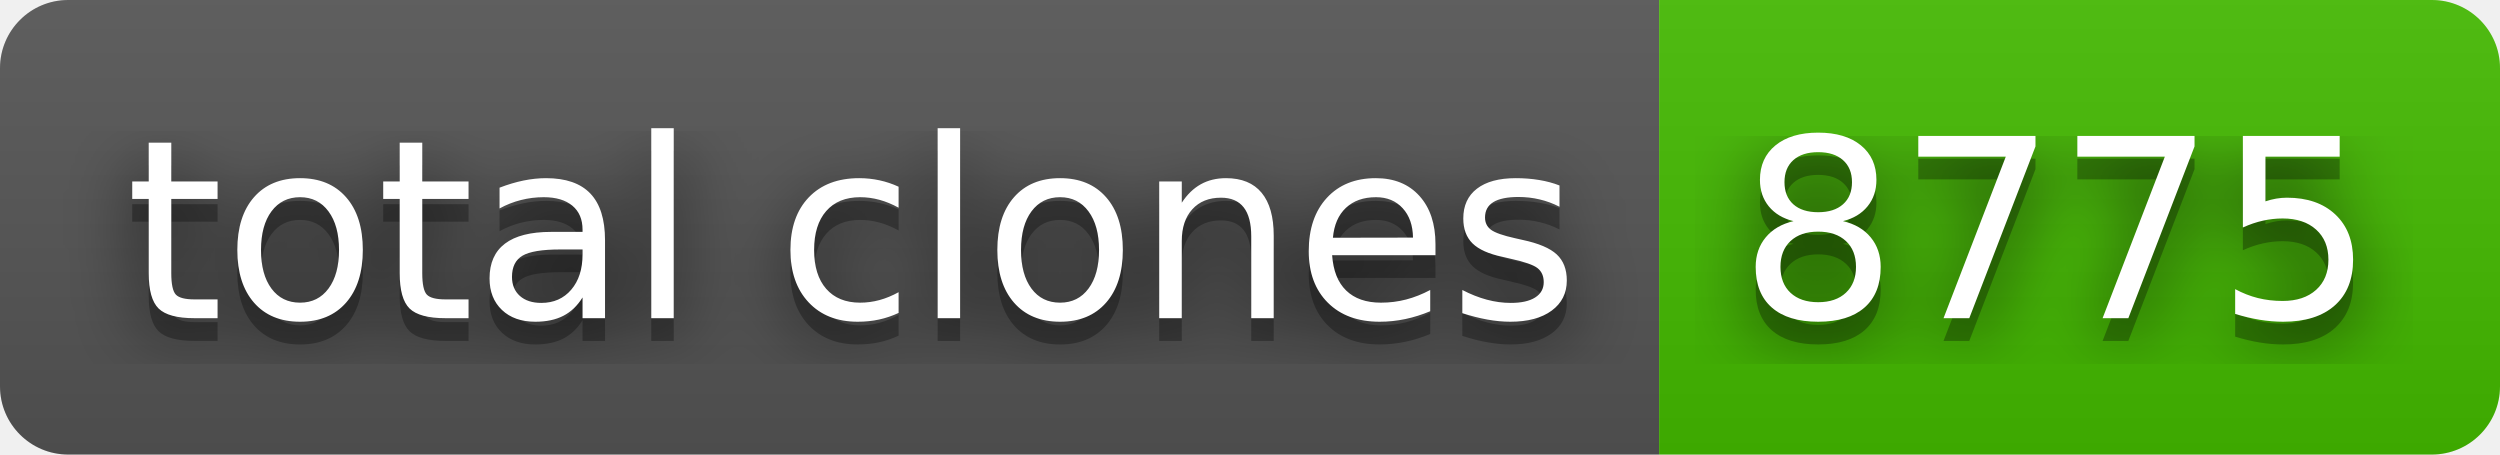
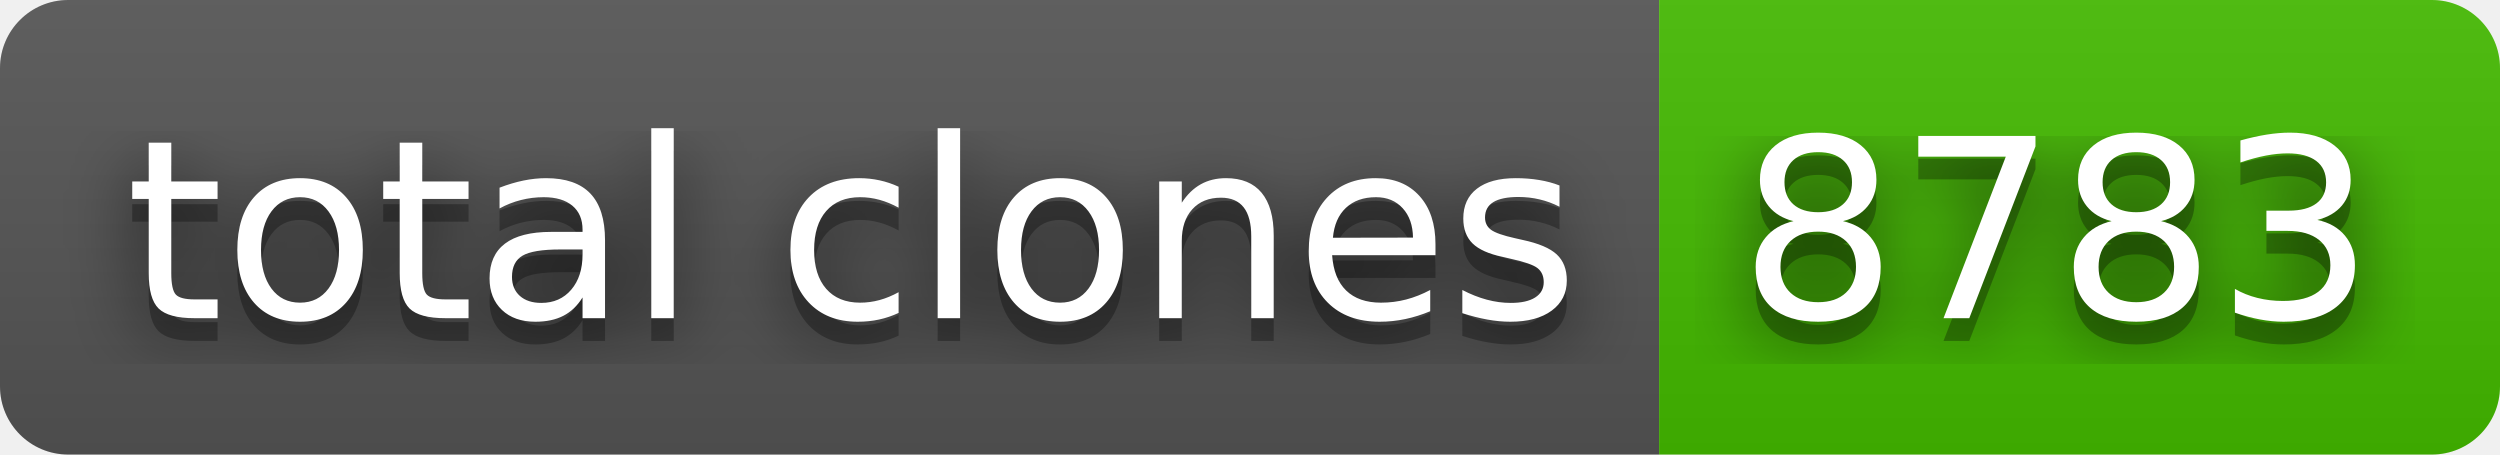
- <svg xmlns="http://www.w3.org/2000/svg" width="110" height="20" role="img" aria-label="total clones: 8775">
+ <svg xmlns="http://www.w3.org/2000/svg" width="110" height="20" role="img" aria-label="total clones: 8783">
  <filter id="blur">
    <feGaussianBlur stdDeviation="16" />
  </filter>
  <linearGradient id="s" x2="0" y2="100%">
    <stop offset="0" stop-color="#bbb" stop-opacity=".1" />
    <stop offset="1" stop-opacity=".1" />
  </linearGradient>
  <clipPath id="r">
    <rect width="110" height="20" rx="3" />
  </clipPath>
  <g clip-path="url(#r)">
    <rect width="73" height="20" fill="#555" />
    <rect x="73" width="37" height="20" fill="#4b0" />
    <rect width="110" height="20" fill="url(#s)" />
  </g>
  <g fill="#fff" text-anchor="middle" font-family="Verdana,Geneva,DejaVu Sans,sans-serif" text-rendering="geometricPrecision" font-size="110">
    <g transform="scale(.1)">
      <g aria-hidden="true" fill="#010101">
        <text x="375" y="150" fill-opacity=".8" filter="url(#blur)" textLength="630">total clones</text>
        <text x="375" y="150" fill-opacity=".3" textLength="630">total clones</text>
      </g>
      <text x="375" y="140" textLength="630">total clones</text>
    </g>
    <g transform="scale(.1)">
      <g aria-hidden="true" fill="#010101">
-         <text x="905" y="150" fill-opacity=".8" filter="url(#blur)" textLength="270">8775</text>
-         <text x="905" y="150" fill-opacity=".3" textLength="270">8775</text>
+         <text x="905" y="150" fill-opacity=".8" filter="url(#blur)" textLength="270">8783</text>
+         <text x="905" y="150" fill-opacity=".3" textLength="270">8783</text>
      </g>
-       <text x="905" y="140" textLength="270">8775</text>
+       <text x="905" y="140" textLength="270">8783</text>
    </g>
  </g>
</svg>
